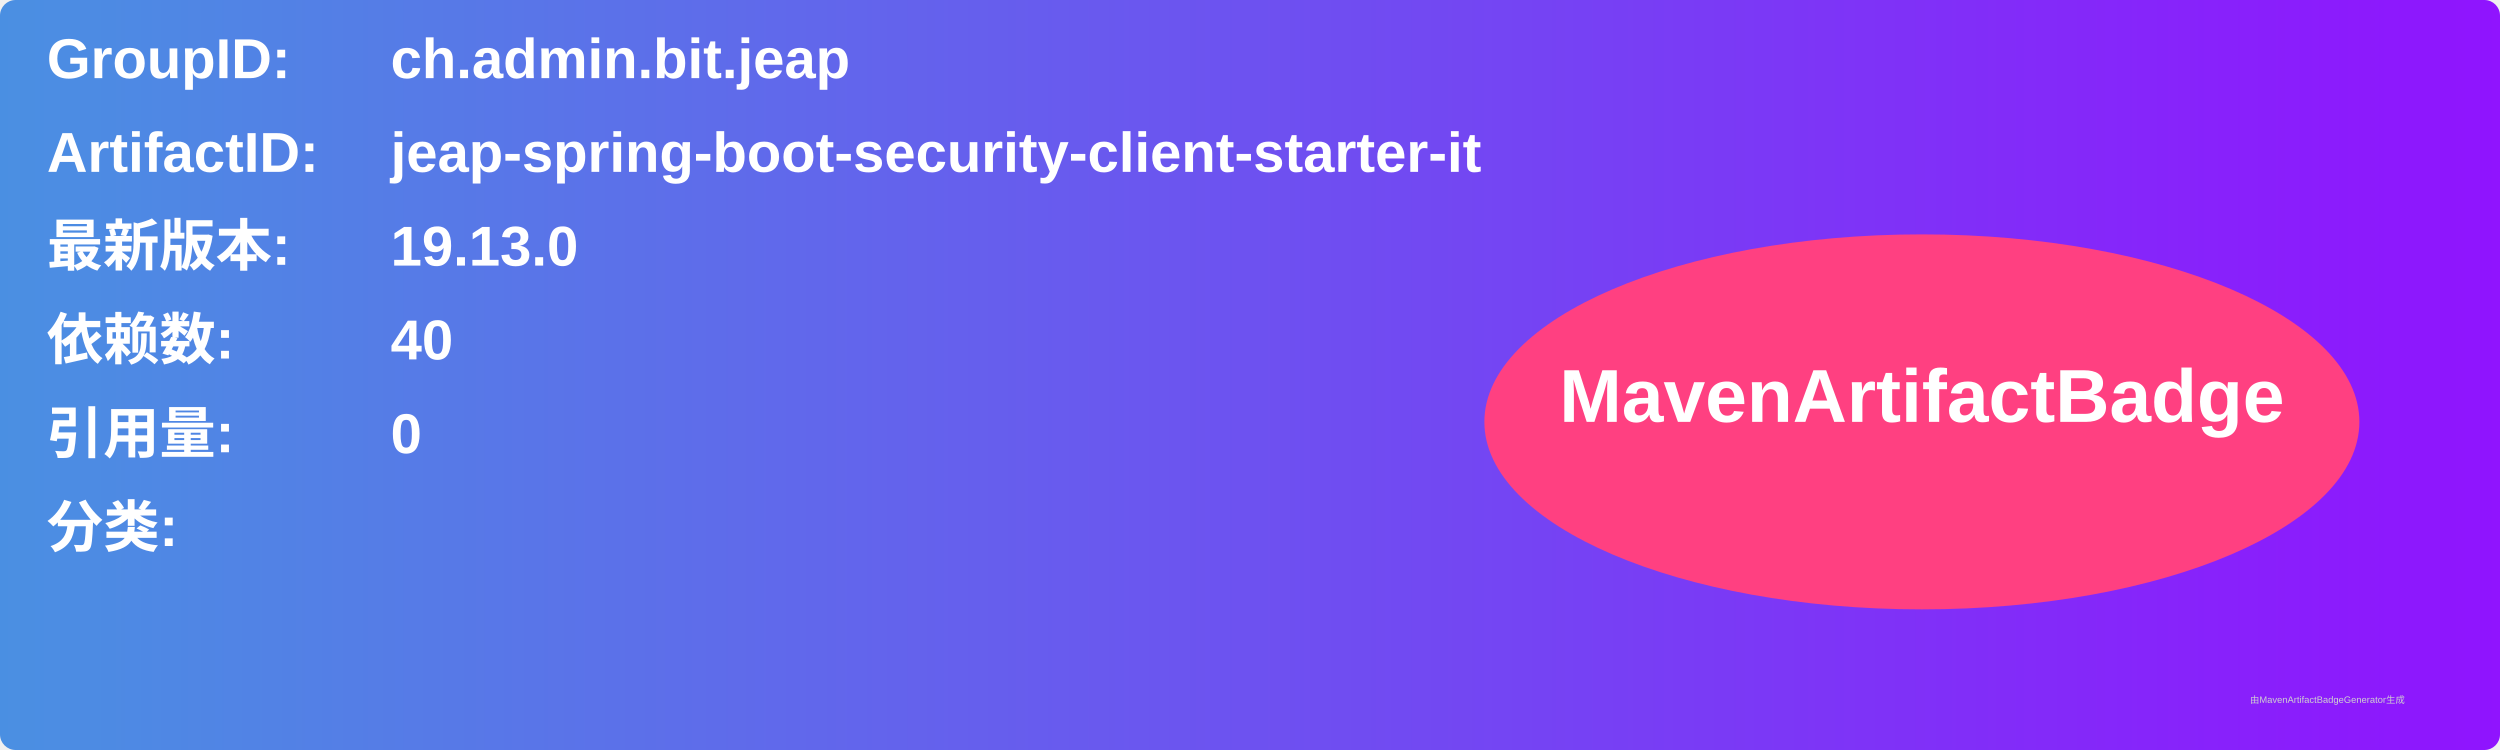
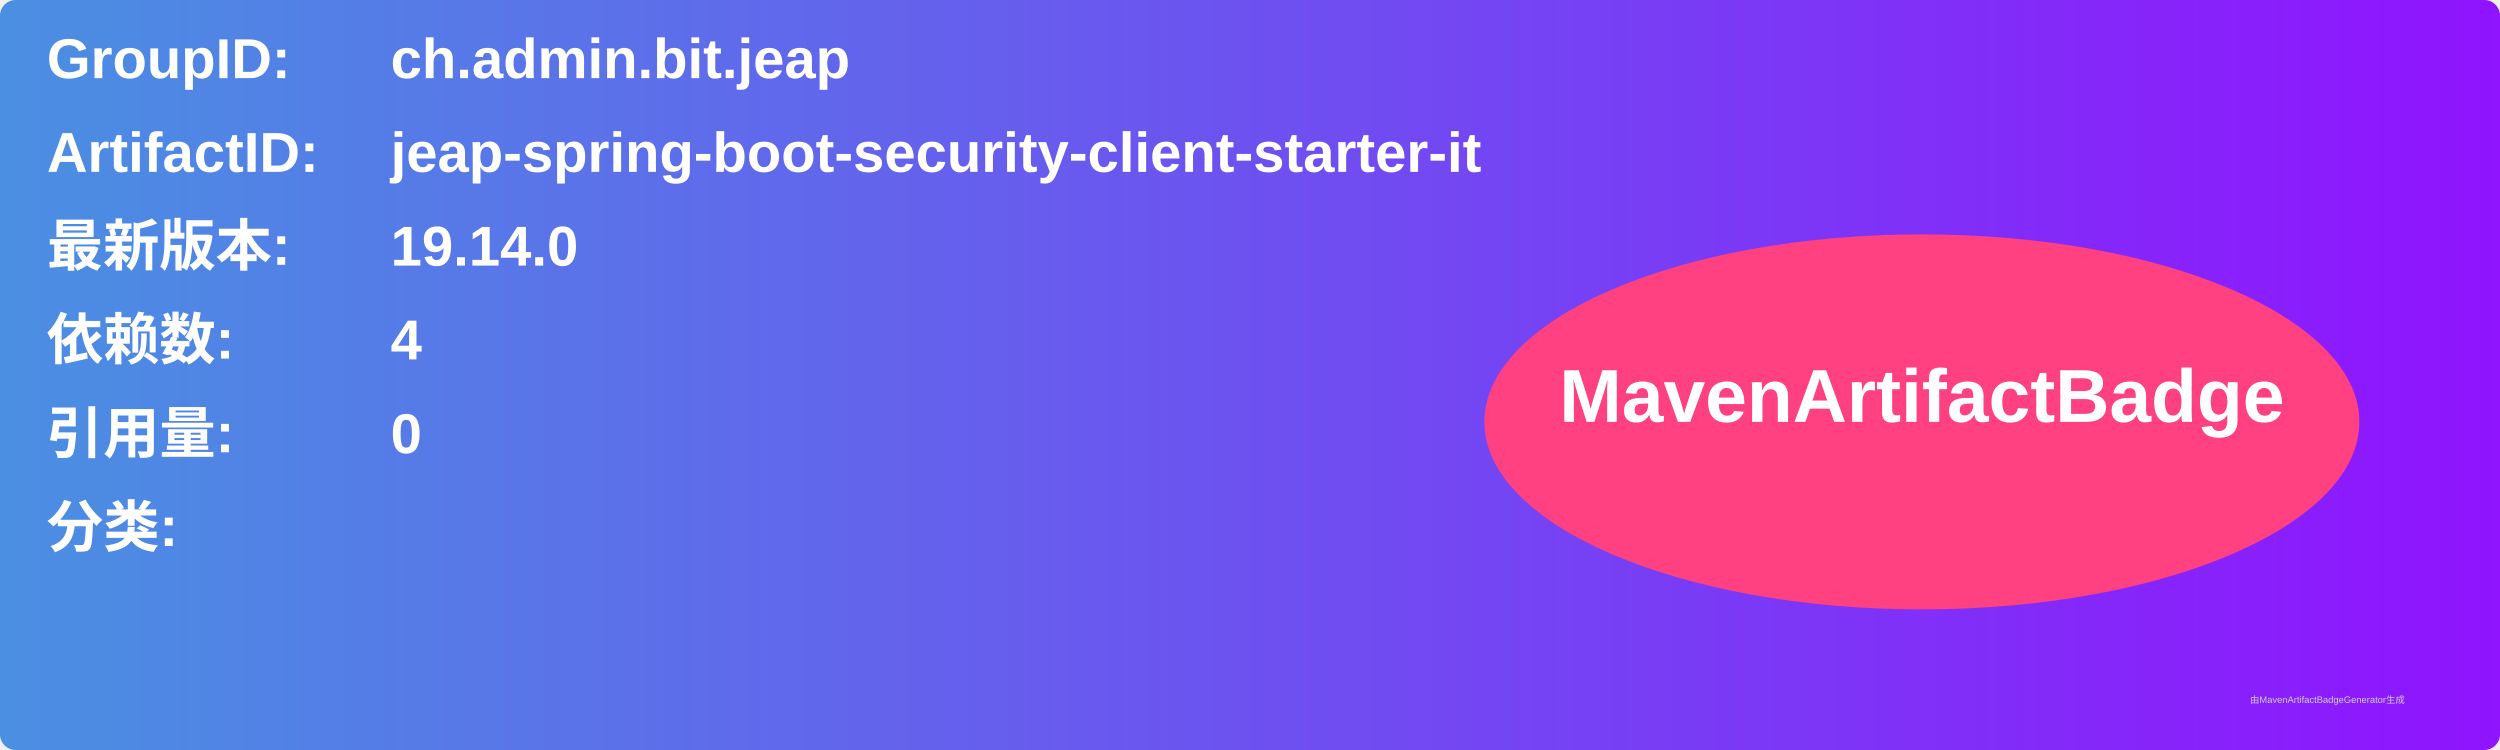
<svg xmlns="http://www.w3.org/2000/svg" width="800" height="240" viewBox="0 0 800 240">
  <linearGradient id="grad" x1="0%" y1="0%" x2="100%" y2="0%">
    <stop offset="0%" stop-color="#4a90e2" />
    <stop offset="100%" stop-color="#9013fe" />
  </linearGradient>
  <rect width="100%" height="100%" rx="5" ry="5" fill="url(#grad)" />
  <g transform="translate(15, 15)">
    <text x="0" y="10" font-family="Arial" font-size="18" fill="white" font-weight="bold" width="260">GroupID:</text>
    <text x="110" y="10" font-family="Arial" font-size="18" fill="white" font-weight="bold" width="460">ch.admin.bit.jeap</text>
    <text x="0" y="40" font-family="Arial" font-size="18" fill="white" font-weight="bold" width="260">ArtifactID:</text>
    <text x="110" y="40" font-family="Arial" font-size="18" fill="white" font-weight="bold" width="460">jeap-spring-boot-security-client-starter-it</text>
    <text x="0" y="70" font-family="Arial" font-size="18" fill="white" font-weight="bold">最新版本:</text>
    <text x="110" y="70" font-family="Arial" font-size="18" fill="white" font-weight="bold">
-       <tspan font-weight="bold">19.13.0</tspan>
+       <tspan font-weight="bold">19.14.0</tspan>
    </text>
    <text x="0" y="100" font-family="Arial" font-size="18" fill="white" font-weight="bold">依赖数: </text>
    <text x="110" y="100" font-family="Arial" font-size="18" fill="white">
-       <tspan font-weight="bold">40</tspan>
+       <tspan font-weight="bold">4</tspan>
    </text>
    <text x="0" y="130" font-family="Arial" font-size="18" fill="white" font-weight="bold">引用量: </text>
    <text x="110" y="130" font-family="Arial" font-size="18" fill="white">
      <tspan font-weight="bold">0</tspan>
    </text>
    <text x="0" y="160" font-family="Arial" font-size="18" fill="white" font-weight="bold">分类:</text>
    <text x="10" y="190" font-family="Arial" font-size="10" fill="white">
      <tspan font-weight="bold" />
    </text>
    <ellipse cx="600" cy="120" rx="140" ry="60" fill="#ff4081" />
    <text x="600" y="120" text-anchor="middle" font-family="Arial" font-size="24" fill="white" font-weight="bold">MavenArtifactBadge</text>
  </g>
  <text x="720" y="225" font-family="Arial" font-size="3" fill="#d0d0d0">由MavenArtifactBadgeGenerator生成</text>
</svg>
